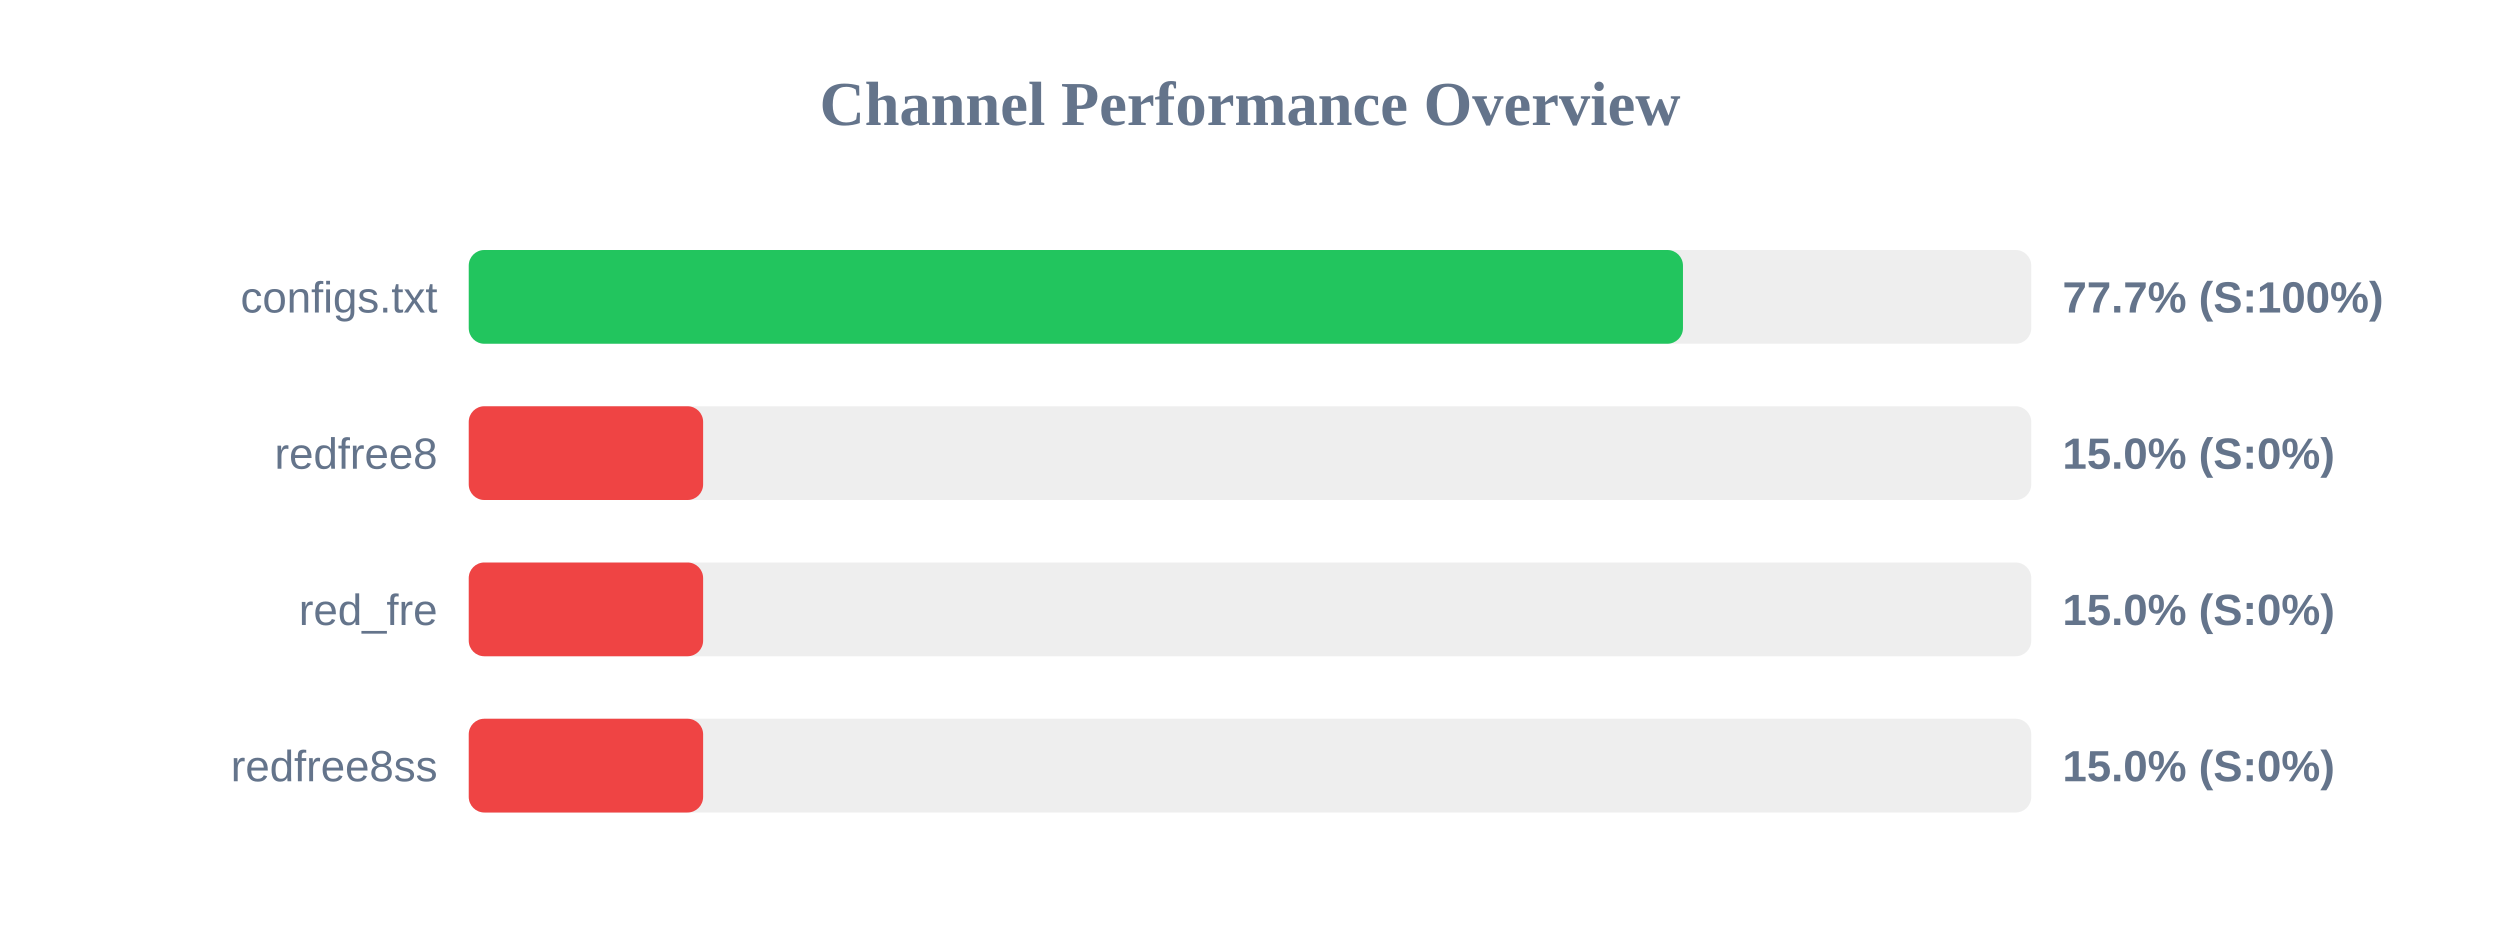
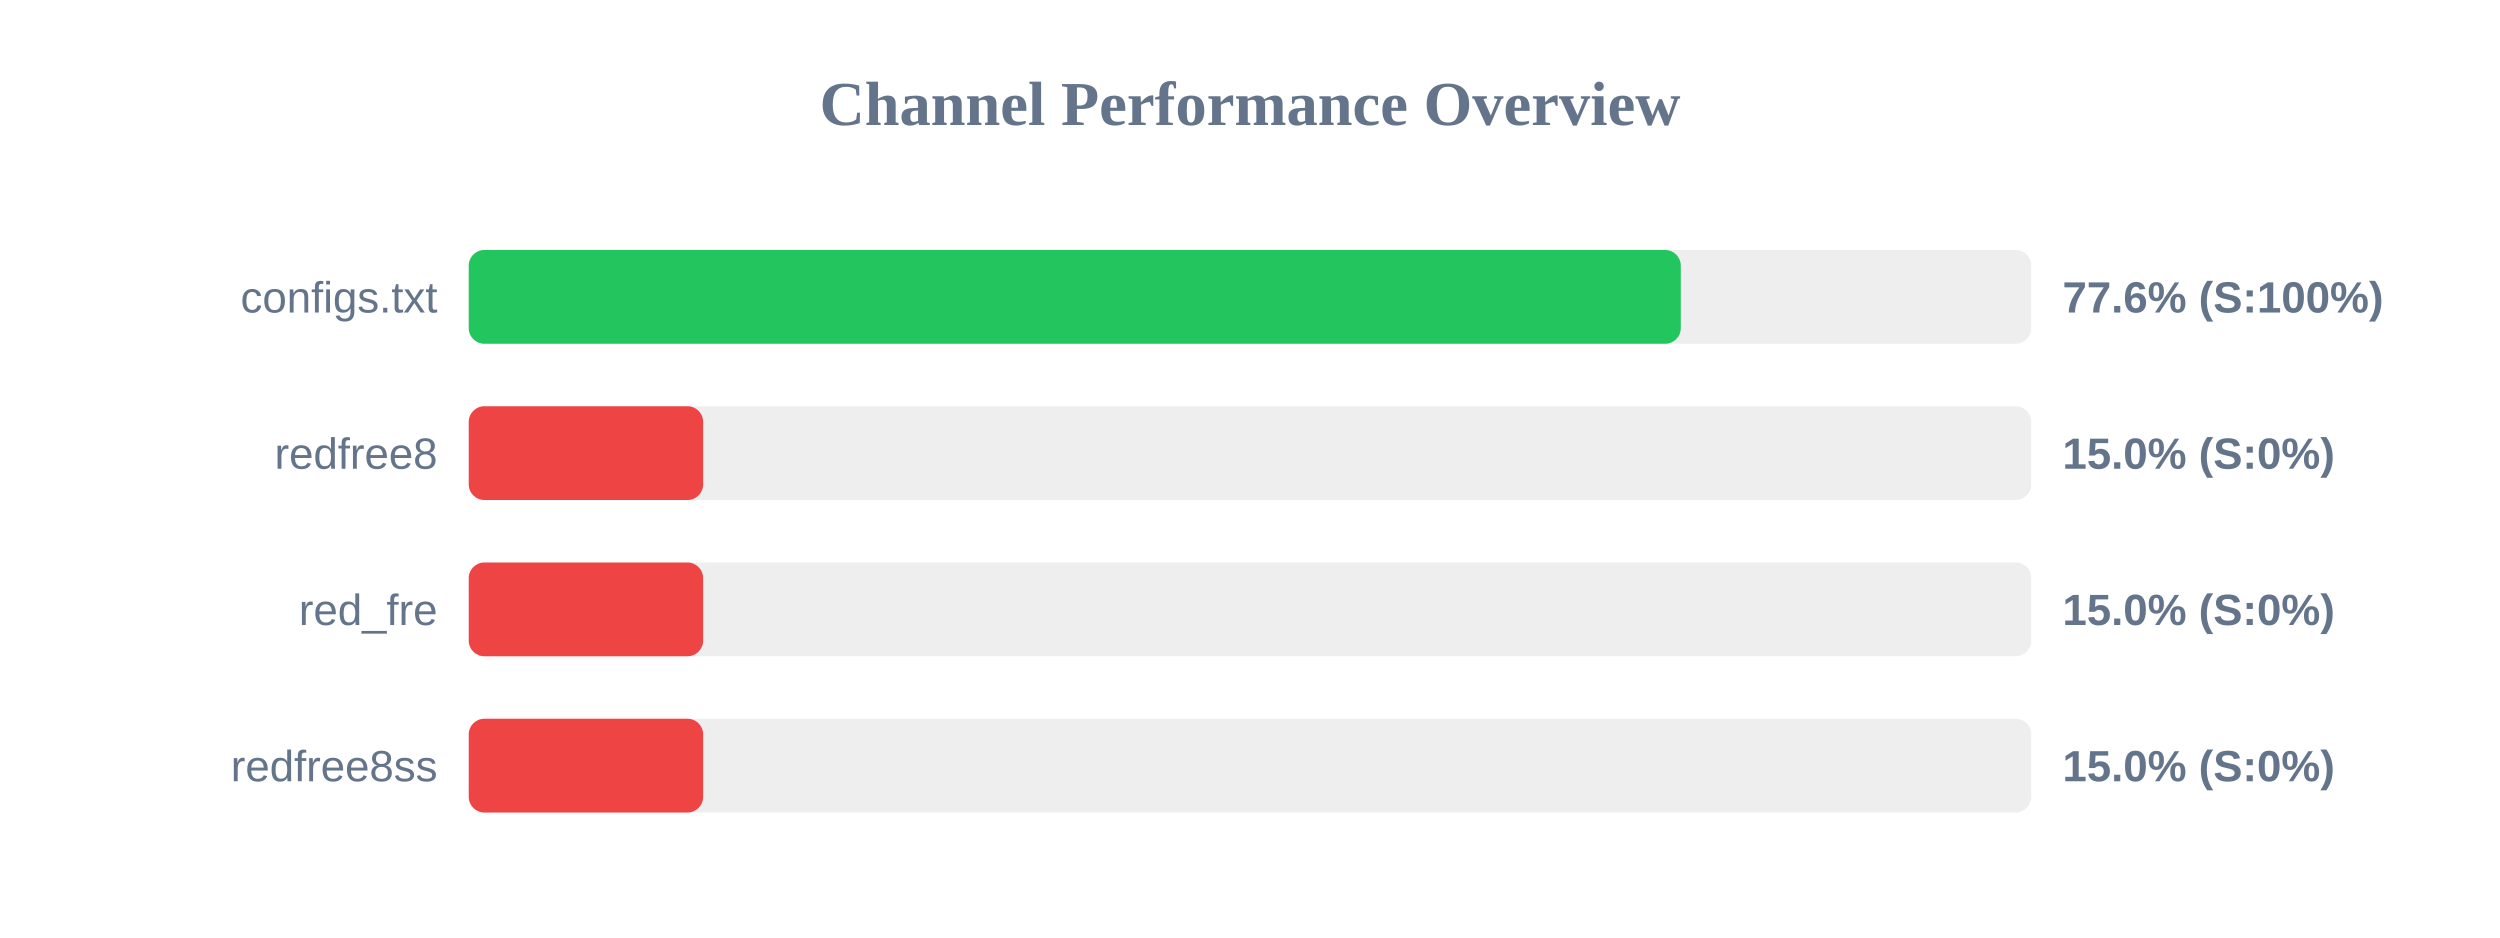
<svg xmlns="http://www.w3.org/2000/svg" width="800" height="300" version="1.1">
  <style>
        .row { font: 14px Arial; fill: #64748b; }
        .score { font: bold 14px Arial; fill: #64748b; }
    </style>
  <text x="400" y="40" text-anchor="middle" font-size="20px" font-weight="bold" fill="#64748b">Channel Performance Overview</text>
  <rect x="150" y="80" width="500" height="30" fill="#eee" rx="5" />
-   <rect x="150" y="80" width="388.55" height="30" fill="#22c55e" rx="5" />
+   <rect x="150" y="80" width="387.85" height="30" fill="#22c55e" rx="5" />
  <text x="140" y="100" text-anchor="end" class="row">configs.txt</text>
-   <text x="660" y="100" text-anchor="start" class="score">77.7% (S:100%)</text>
+   <text x="660" y="100" text-anchor="start" class="score">77.6% (S:100%)</text>
  <rect x="150" y="130" width="500" height="30" fill="#eee" rx="5" />
  <rect x="150" y="130" width="75.0" height="30" fill="#ef4444" rx="5" />
  <text x="140" y="150" text-anchor="end" class="row">redfree8</text>
  <text x="660" y="150" text-anchor="start" class="score">15.0% (S:0%)</text>
  <rect x="150" y="180" width="500" height="30" fill="#eee" rx="5" />
  <rect x="150" y="180" width="75.0" height="30" fill="#ef4444" rx="5" />
  <text x="140" y="200" text-anchor="end" class="row">red_fre</text>
  <text x="660" y="200" text-anchor="start" class="score">15.0% (S:0%)</text>
  <rect x="150" y="230" width="500" height="30" fill="#eee" rx="5" />
  <rect x="150" y="230" width="75.0" height="30" fill="#ef4444" rx="5" />
  <text x="140" y="250" text-anchor="end" class="row">redfree8ss</text>
  <text x="660" y="250" text-anchor="start" class="score">15.0% (S:0%)</text>
</svg>
